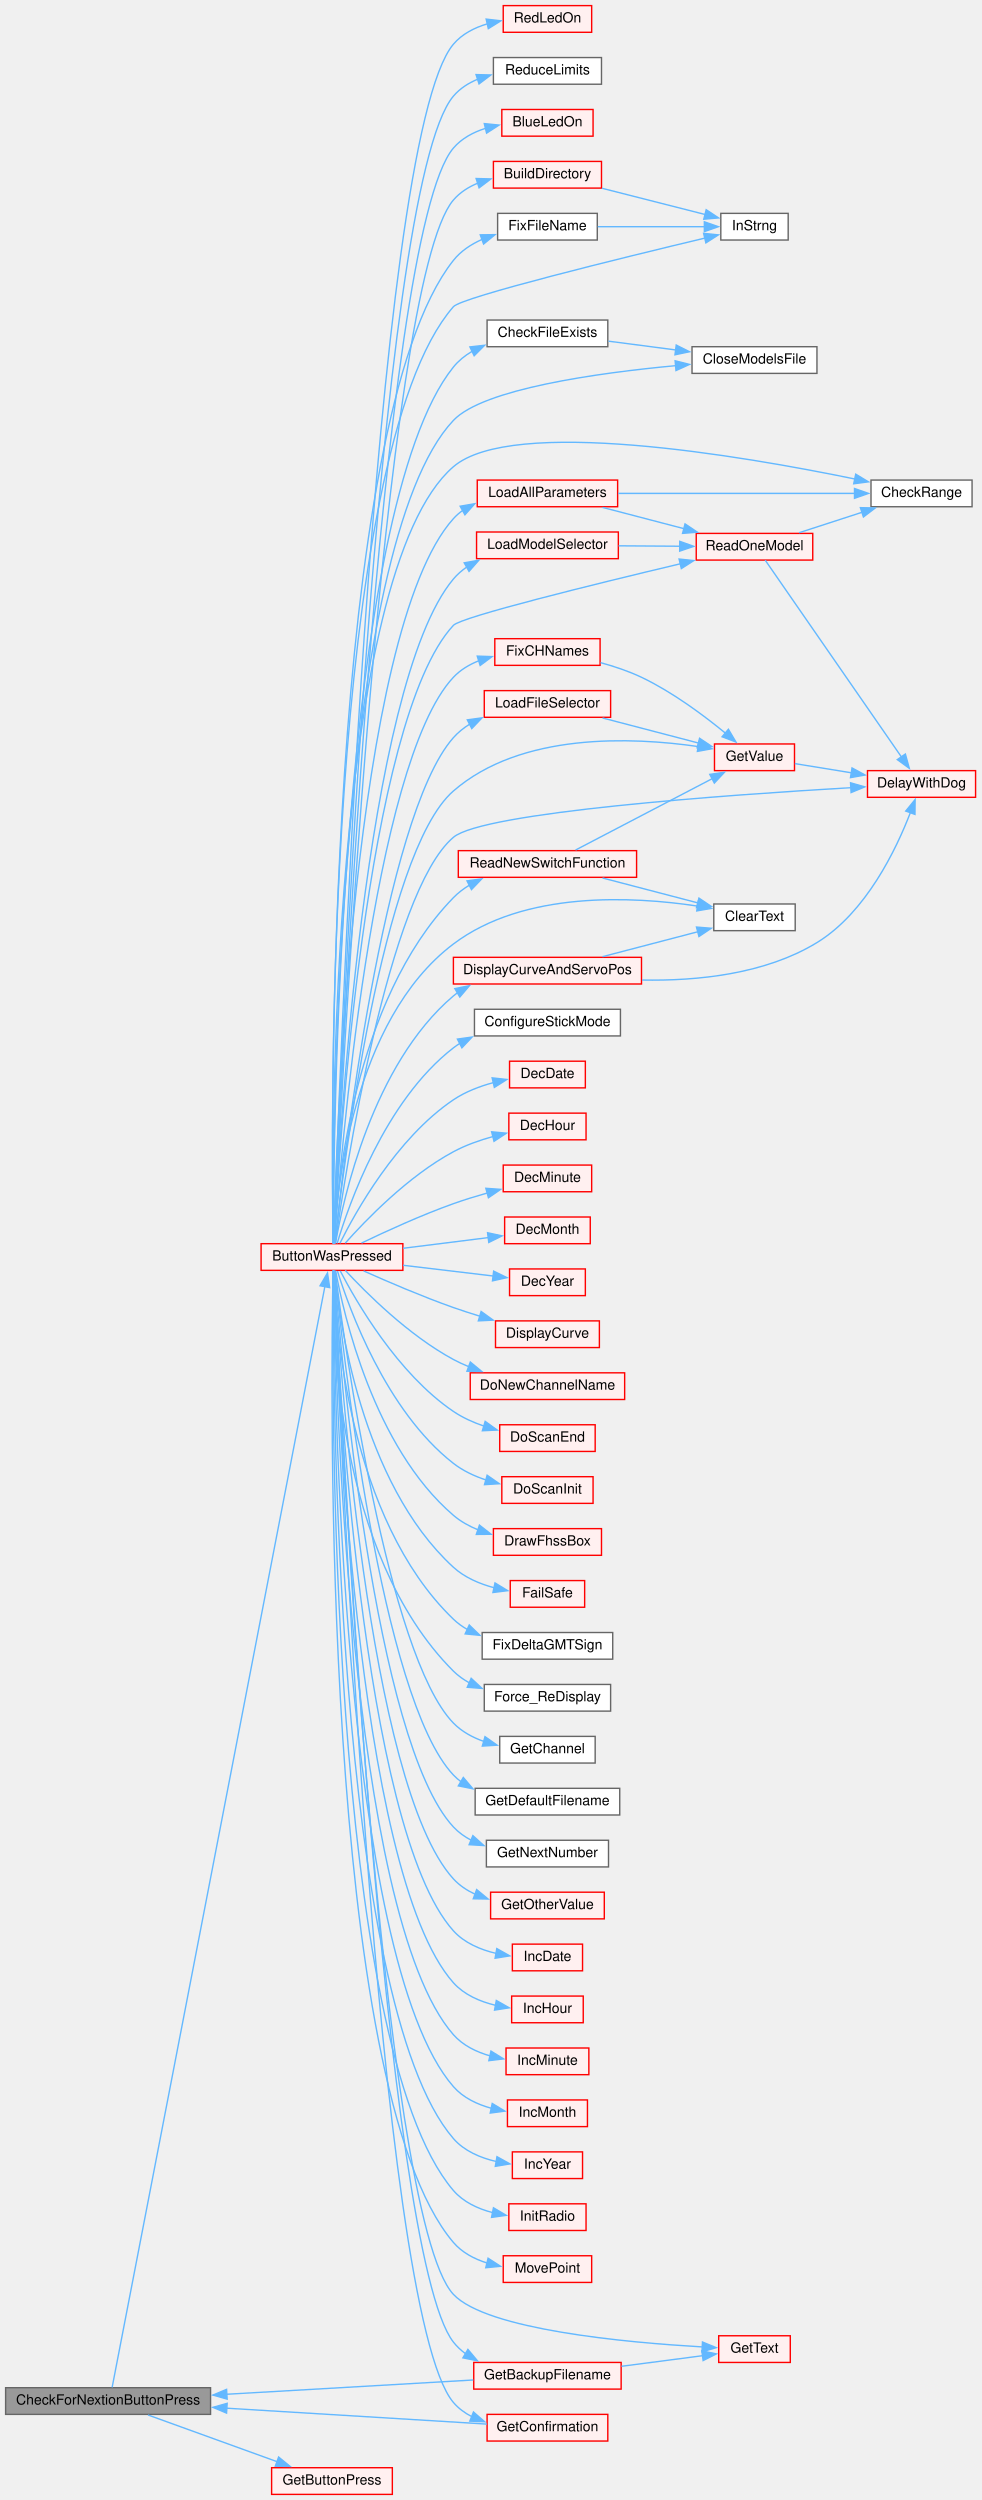
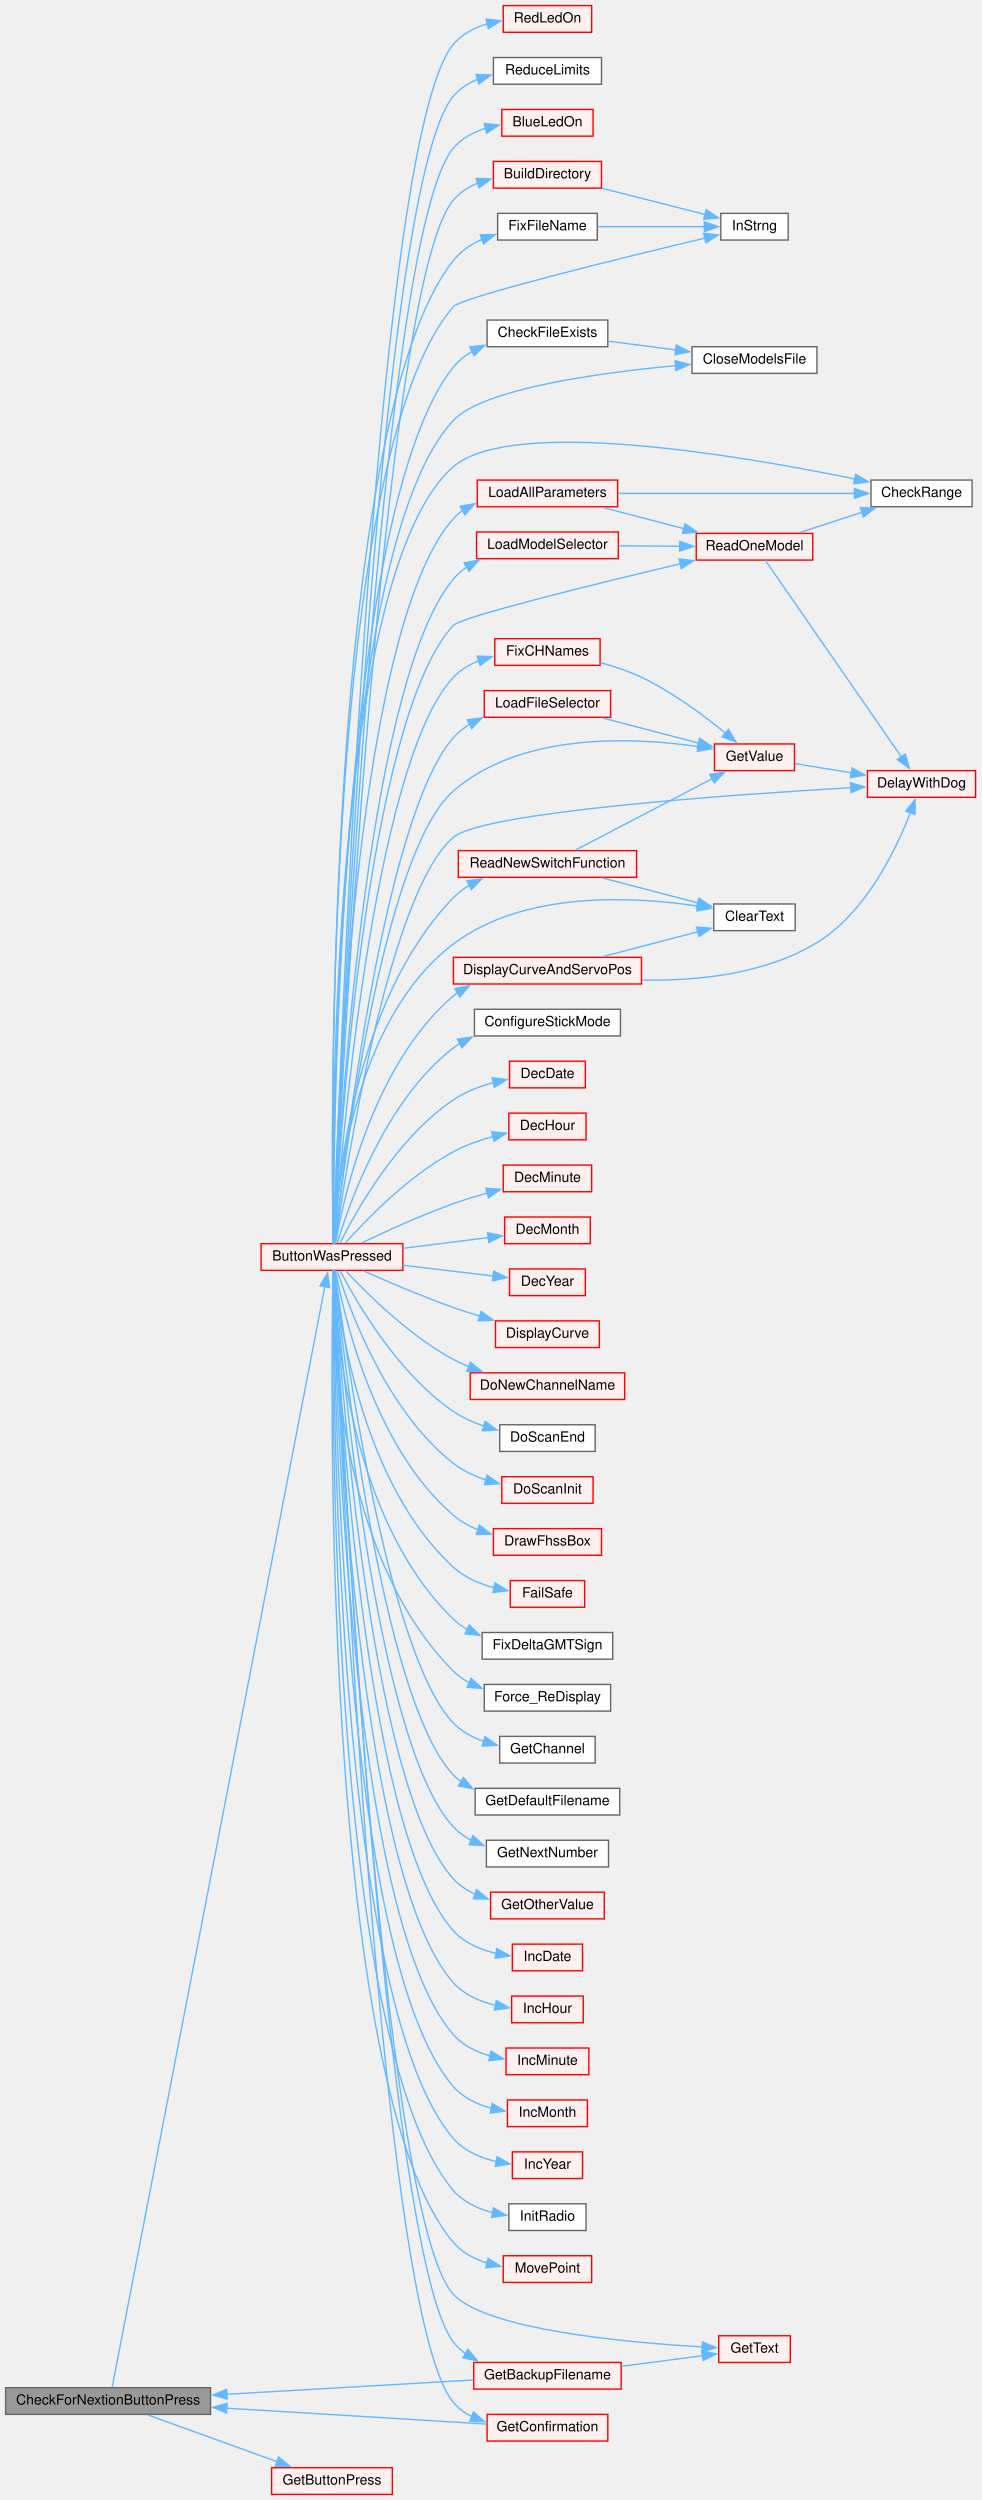
<svg xmlns="http://www.w3.org/2000/svg" xmlns:xlink="http://www.w3.org/1999/xlink" width="699pt" height="1781pt" viewBox="0.00 0.00 699.00 1781.00">
  <g id="graph0" class="graph" transform="scale(1 1) rotate(0) translate(4 1777)">
    <g id="node1" class="node">
      <g id="a_node1">
        <a xlink:title=" ">
          <polygon fill="#999999" stroke="#666666" points="146,-76 0,-76 0,-57 146,-57 146,-76" />
          <text text-anchor="middle" x="73" y="-64" font-family="Helvetica,sans-Serif" font-size="10.00">CheckForNextionButtonPress</text>
        </a>
      </g>
    </g>
    <g id="node2" class="node">
      <g id="a_node2">
        <a xlink:href="TransmitterCode_2src_2main_8cpp.html#a804fdbdd5eab4c596bbe8a23eecbe4d5" target="_top" xlink:title=" ">
          <polygon fill="#fff0f0" stroke="red" points="283,-891 182,-891 182,-872 283,-872 283,-891" />
          <text text-anchor="middle" x="232.5" y="-879" font-family="Helvetica,sans-Serif" font-size="10.00">ButtonWasPressed</text>
        </a>
      </g>
    </g>
    <g id="edge1" class="edge">
      <path fill="none" stroke="#63b8ff" d="M75.88,-76.22C91.83,-158.79 204.61,-742.38 227.47,-860.63" />
      <polygon fill="#63b8ff" stroke="#63b8ff" points="223.98,-861.02 229.31,-870.17 230.85,-859.69 223.98,-861.02" />
    </g>
    <g id="node50" class="node">
      <g id="a_node50">
        <a xlink:href="Utilities_8h.html#acd96c3022716bba17005df2e6b3d0ed6" target="_top" xlink:title=" ">
          <polygon fill="#fff0f0" stroke="red" points="275.5,-19 189.5,-19 189.5,0 275.5,0 275.5,-19" />
          <text text-anchor="middle" x="232.5" y="-7" font-family="Helvetica,sans-Serif" font-size="10.00">GetButtonPress</text>
        </a>
      </g>
    </g>
    <g id="edge67" class="edge">
      <path fill="none" stroke="#63b8ff" d="M101.43,-56.57C126.88,-47.36 164.98,-33.57 193.37,-23.3" />
      <polygon fill="#63b8ff" stroke="#63b8ff" points="194.48,-26.62 202.69,-19.93 192.1,-20.04 194.48,-26.62" />
    </g>
    <g id="node3" class="node">
      <g id="a_node3">
        <a xlink:href="Utilities_8h.html#aa1f9aec467eb00917ad9ffdc0bd5b20d" target="_top" xlink:title=" ">
          <polygon fill="#fff0f0" stroke="red" points="418.5,-1699 353.5,-1699 353.5,-1680 418.5,-1680 418.5,-1699" />
          <text text-anchor="middle" x="386" y="-1687" font-family="Helvetica,sans-Serif" font-size="10.00">BlueLedOn</text>
        </a>
      </g>
    </g>
    <g id="edge2" class="edge">
      <path fill="none" stroke="#63b8ff" d="M233.91,-891.47C237.55,-978.58 265.68,-1608.98 319,-1671.5 324.91,-1678.43 333.19,-1682.82 341.9,-1685.57" />
      <polygon fill="#63b8ff" stroke="#63b8ff" points="341,-1688.96 351.54,-1687.9 342.64,-1682.15 341,-1688.96" />
    </g>
    <g id="node4" class="node">
      <g id="a_node4">
        <a xlink:href="TransmitterCode_2src_2main_8cpp.html#affc6c0de18db71aa5ad8b4d241339731" target="_top" xlink:title=" ">
          <polygon fill="#fff0f0" stroke="red" points="424.5,-1662 347.5,-1662 347.5,-1643 424.5,-1643 424.5,-1662" />
          <text text-anchor="middle" x="386" y="-1650" font-family="Helvetica,sans-Serif" font-size="10.00">BuildDirectory</text>
        </a>
      </g>
    </g>
    <g id="edge3" class="edge">
      <path fill="none" stroke="#63b8ff" d="M233.95,-891.26C237.93,-975.31 268.04,-1575.07 319,-1634.5 323.67,-1639.94 329.8,-1643.82 336.46,-1646.57" />
      <polygon fill="#63b8ff" stroke="#63b8ff" points="335.17,-1649.83 345.76,-1649.55 337.31,-1643.16 335.17,-1649.83" />
    </g>
    <g id="node5" class="node">
      <g id="a_node5">
        <a xlink:href="TransmitterCode_2src_2main_8cpp.html#a5f109790a6fe0b972a502f3cac4ed1e7" target="_top" xlink:title=" ">
          <polygon fill="white" stroke="#666666" points="557.5,-1625 509.5,-1625 509.5,-1606 557.5,-1606 557.5,-1625" />
          <text text-anchor="middle" x="533.5" y="-1613" font-family="Helvetica,sans-Serif" font-size="10.00">InStrng</text>
        </a>
      </g>
    </g>
    <g id="edge50" class="edge">
      <path fill="none" stroke="#63b8ff" d="M233.3,-891.32C231.97,-966.7 227.06,-1453.2 319,-1558.5 324.99,-1565.36 439.51,-1593.39 498.29,-1607.42" />
      <polygon fill="#63b8ff" stroke="#63b8ff" points="497.25,-1610.77 507.79,-1609.68 498.87,-1603.96 497.25,-1610.77" />
    </g>
    <g id="node6" class="node">
      <g id="a_node6">
        <a xlink:href="TransmitterCode_2src_2main_8cpp.html#a6913f10b439e4856898d699adb4ca373" target="_top" xlink:title=" ">
          <polygon fill="white" stroke="#666666" points="429,-1549 343,-1549 343,-1530 429,-1530 429,-1549" />
          <text text-anchor="middle" x="386" y="-1537" font-family="Helvetica,sans-Serif" font-size="10.00">CheckFileExists</text>
        </a>
      </g>
    </g>
    <g id="edge5" class="edge">
      <path fill="none" stroke="#63b8ff" d="M233.48,-891.09C233.51,-962.66 236.97,-1413.65 319,-1515.5 322.68,-1520.07 327.31,-1523.77 332.41,-1526.77" />
      <polygon fill="#63b8ff" stroke="#63b8ff" points="330.75,-1529.86 341.28,-1531.05 333.79,-1523.55 330.75,-1529.86" />
    </g>
    <g id="node7" class="node">
      <g id="a_node7">
        <a xlink:href="TransmitterCode_2src_2main_8cpp.html#a6922974b734cfe3a511e074a2d6ac33c" target="_top" xlink:title=" ">
          <polygon fill="white" stroke="#666666" points="578,-1530 489,-1530 489,-1511 578,-1511 578,-1530" />
          <text text-anchor="middle" x="533.5" y="-1518" font-family="Helvetica,sans-Serif" font-size="10.00">CloseModelsFile</text>
        </a>
      </g>
    </g>
    <g id="edge9" class="edge">
      <path fill="none" stroke="#63b8ff" d="M233.43,-891.07C233.11,-960.63 234.63,-1388.24 319,-1477.5 340.26,-1499.99 421.65,-1511.3 477.56,-1516.53" />
      <polygon fill="#63b8ff" stroke="#63b8ff" points="476.95,-1519.99 487.22,-1517.4 477.57,-1513.02 476.95,-1519.99" />
    </g>
    <g id="node8" class="node">
      <g id="a_node8">
        <a xlink:href="TransmitterCode_2src_2main_8cpp.html#a01c7a0b0de94ec72fe070ea9f90dc2ec" target="_top" xlink:title=" ">
          <polygon fill="white" stroke="#666666" points="688.5,-1435 616.5,-1435 616.5,-1416 688.5,-1416 688.5,-1435" />
          <text text-anchor="middle" x="652.5" y="-1423" font-family="Helvetica,sans-Serif" font-size="10.00">CheckRange</text>
        </a>
      </g>
    </g>
    <g id="edge7" class="edge">
      <path fill="none" stroke="#63b8ff" d="M233.35,-891.15C232.49,-959.4 231.1,-1368.94 319,-1444.5 360.72,-1480.36 524.15,-1452.41 605.28,-1435.7" />
      <polygon fill="#63b8ff" stroke="#63b8ff" points="605.61,-1439.21 614.68,-1433.73 604.18,-1432.35 605.61,-1439.21" />
    </g>
    <g id="node9" class="node">
      <g id="a_node9">
        <a xlink:href="Utilities_8h.html#af0852678d8e89501acee8951f09d3b43" target="_top" xlink:title=" ">
          <polygon fill="white" stroke="#666666" points="562.5,-1133 504.5,-1133 504.5,-1114 562.5,-1114 562.5,-1133" />
          <text text-anchor="middle" x="533.5" y="-1121" font-family="Helvetica,sans-Serif" font-size="10.00">ClearText</text>
        </a>
      </g>
    </g>
    <g id="edge8" class="edge">
      <path fill="none" stroke="#63b8ff" d="M233.82,-891.18C235.58,-926.62 246.86,-1050.03 319,-1104.5 369.38,-1142.54 446.73,-1138.51 493.19,-1131.46" />
      <polygon fill="#63b8ff" stroke="#63b8ff" points="493.51,-1134.95 502.81,-1129.87 492.37,-1128.05 493.51,-1134.95" />
    </g>
    <g id="node10" class="node">
      <g id="a_node10">
        <a xlink:href="Utilities_8h.html#a9c0d58f91488496f6946d25b4ad2cbd8" target="_top" xlink:title=" ">
          <polygon fill="white" stroke="#666666" points="438,-1058 334,-1058 334,-1039 438,-1039 438,-1058" />
          <text text-anchor="middle" x="386" y="-1046" font-family="Helvetica,sans-Serif" font-size="10.00">ConfigureStickMode</text>
        </a>
      </g>
    </g>
    <g id="edge10" class="edge">
      <path fill="none" stroke="#63b8ff" d="M236.21,-891.25C244.15,-917.91 269.92,-992.56 319,-1030.5 320.52,-1031.67 322.11,-1032.77 323.75,-1033.8" />
      <polygon fill="#63b8ff" stroke="#63b8ff" points="321.85,-1036.75 332.34,-1038.23 325.06,-1030.53 321.85,-1036.75" />
    </g>
    <g id="node11" class="node">
      <g id="a_node11">
        <a xlink:href="Utilities_8h.html#ac00389a3b76e3ced4517c6ad4147e86a" target="_top" xlink:title=" ">
          <polygon fill="#fff0f0" stroke="red" points="413,-1021 359,-1021 359,-1002 413,-1002 413,-1021" />
          <text text-anchor="middle" x="386" y="-1009" font-family="Helvetica,sans-Serif" font-size="10.00">DecDate</text>
        </a>
      </g>
    </g>
    <g id="edge11" class="edge">
      <path fill="none" stroke="#63b8ff" d="M238.16,-891.31C249.06,-913.19 278.41,-966.18 319,-993.5 327.43,-999.17 337.59,-1003.06 347.39,-1005.73" />
      <polygon fill="#63b8ff" stroke="#63b8ff" points="346.59,-1009.14 357.12,-1007.99 348.17,-1002.32 346.59,-1009.14" />
    </g>
    <g id="node12" class="node">
      <g id="a_node12">
        <a xlink:href="Utilities_8h.html#a053bee2e90b7d0bacffe990847973d4a" target="_top" xlink:title=" ">
          <polygon fill="#fff0f0" stroke="red" points="413.5,-984 358.5,-984 358.5,-965 413.5,-965 413.5,-984" />
          <text text-anchor="middle" x="386" y="-972" font-family="Helvetica,sans-Serif" font-size="10.00">DecHour</text>
        </a>
      </g>
    </g>
    <g id="edge12" class="edge">
      <path fill="none" stroke="#63b8ff" d="M241.93,-891.36C256.17,-907.4 286.65,-939.11 319,-956.5 327.72,-961.19 337.76,-964.73 347.34,-967.38" />
      <polygon fill="#63b8ff" stroke="#63b8ff" points="346.24,-970.71 356.79,-969.73 347.93,-963.92 346.24,-970.71" />
    </g>
    <g id="node13" class="node">
      <g id="a_node13">
        <a xlink:href="Utilities_8h.html#a87fe692c91177cb3eddffaae43ad6d4d" target="_top" xlink:title=" ">
          <polygon fill="#fff0f0" stroke="red" points="417.5,-947 354.5,-947 354.5,-928 417.5,-928 417.5,-947" />
          <text text-anchor="middle" x="386" y="-935" font-family="Helvetica,sans-Serif" font-size="10.00">DecMinute</text>
        </a>
      </g>
    </g>
    <g id="edge13" class="edge">
      <path fill="none" stroke="#63b8ff" d="M253.53,-891.44C270.64,-899.68 296.05,-911.32 319,-919.5 326.77,-922.27 335.18,-924.86 343.31,-927.16" />
      <polygon fill="#63b8ff" stroke="#63b8ff" points="342.11,-930.46 352.68,-929.72 343.96,-923.71 342.11,-930.46" />
    </g>
    <g id="node14" class="node">
      <g id="a_node14">
        <a xlink:href="Utilities_8h.html#a8a749ad1678f2de577b502dfb95400dd" target="_top" xlink:title=" ">
          <polygon fill="#fff0f0" stroke="red" points="416.5,-910 355.5,-910 355.5,-891 416.5,-891 416.5,-910" />
          <text text-anchor="middle" x="386" y="-898" font-family="Helvetica,sans-Serif" font-size="10.00">DecMonth</text>
        </a>
      </g>
    </g>
    <g id="edge14" class="edge">
      <path fill="none" stroke="#63b8ff" d="M283.11,-887.72C302.83,-890.19 325.25,-893.01 344.03,-895.36" />
      <polygon fill="#63b8ff" stroke="#63b8ff" points="343.33,-898.8 353.69,-896.57 344.2,-891.86 343.33,-898.8" />
    </g>
    <g id="node15" class="node">
      <g id="a_node15">
        <a xlink:href="Utilities_8h.html#ad712237b8d367326a7f460181dade102" target="_top" xlink:title=" ">
          <polygon fill="#fff0f0" stroke="red" points="413,-873 359,-873 359,-854 413,-854 413,-873" />
          <text text-anchor="middle" x="386" y="-861" font-family="Helvetica,sans-Serif" font-size="10.00">DecYear</text>
        </a>
      </g>
    </g>
    <g id="edge15" class="edge">
      <path fill="none" stroke="#63b8ff" d="M283.11,-875.61C303.97,-873.13 327.86,-870.29 347.26,-867.98" />
      <polygon fill="#63b8ff" stroke="#63b8ff" points="347.67,-871.46 357.18,-866.8 346.84,-864.51 347.67,-871.46" />
    </g>
    <g id="node16" class="node">
      <g id="a_node16">
        <a xlink:href="TransmitterCode_2src_2main_8cpp.html#a3b1d8aa403e2724e55c71da3d9d13e7e" target="_top" xlink:title=" ">
          <polygon fill="#fff0f0" stroke="red" points="691,-1228 614,-1228 614,-1209 691,-1209 691,-1228" />
          <text text-anchor="middle" x="652.5" y="-1216" font-family="Helvetica,sans-Serif" font-size="10.00">DelayWithDog</text>
        </a>
      </g>
    </g>
    <g id="edge16" class="edge">
      <path fill="none" stroke="#63b8ff" d="M234.83,-891.23C241.46,-938.23 272.46,-1141.06 319,-1180.5 340.16,-1198.43 514.78,-1210.76 602.13,-1215.86" />
      <polygon fill="#63b8ff" stroke="#63b8ff" points="601.91,-1219.35 612.09,-1216.43 602.31,-1212.37 601.91,-1219.35" />
    </g>
    <g id="node17" class="node">
      <g id="a_node17">
        <a xlink:href="TransmitterCode_2src_2main_8cpp.html#acf49567c45af927603ae83a7f46e6534" target="_top" xlink:title=" ">
          <polygon fill="#fff0f0" stroke="red" points="423,-836 349,-836 349,-817 423,-817 423,-836" />
          <text text-anchor="middle" x="386" y="-824" font-family="Helvetica,sans-Serif" font-size="10.00">DisplayCurve</text>
        </a>
      </g>
    </g>
    <g id="edge17" class="edge">
      <path fill="none" stroke="#63b8ff" d="M255.01,-871.61C272.14,-863.94 296.83,-853.33 319,-845.5 325.12,-843.34 331.63,-841.24 338.07,-839.27" />
      <polygon fill="#63b8ff" stroke="#63b8ff" points="338.75,-842.72 347.34,-836.52 336.76,-836.01 338.75,-842.72" />
    </g>
    <g id="node18" class="node">
      <g id="a_node18">
        <a xlink:href="TransmitterCode_2src_2main_8cpp.html#aa61377ec59e711151913086167f2f48f" target="_top" xlink:title=" ">
          <polygon fill="#fff0f0" stroke="red" points="453,-1095 319,-1095 319,-1076 453,-1076 453,-1095" />
          <text text-anchor="middle" x="386" y="-1083" font-family="Helvetica,sans-Serif" font-size="10.00">DisplayCurveAndServoPos</text>
        </a>
      </g>
    </g>
    <g id="edge18" class="edge">
      <path fill="none" stroke="#63b8ff" d="M235.04,-891.34C240.41,-922.29 261.25,-1018.55 319,-1067.5 319.95,-1068.31 320.94,-1069.08 321.95,-1069.81" />
      <polygon fill="#63b8ff" stroke="#63b8ff" points="320.02,-1072.74 330.42,-1074.79 323.57,-1066.71 320.02,-1072.74" />
    </g>
    <g id="node19" class="node">
      <g id="a_node19">
        <a xlink:href="TransmitterCode_2src_2main_8cpp.html#aba44d61ea51411cb5c601beb94b6fef4" target="_top" xlink:title=" ">
          <polygon fill="#fff0f0" stroke="red" points="441,-799 331,-799 331,-780 441,-780 441,-799" />
          <text text-anchor="middle" x="386" y="-787" font-family="Helvetica,sans-Serif" font-size="10.00">DoNewChannelName</text>
        </a>
      </g>
    </g>
    <g id="edge21" class="edge">
      <path fill="none" stroke="#63b8ff" d="M242.01,-871.97C256.38,-856.44 287.03,-825.7 319,-808.5 322.47,-806.64 326.13,-804.94 329.9,-803.39" />
      <polygon fill="#63b8ff" stroke="#63b8ff" points="331.06,-806.69 339.23,-799.95 328.64,-800.12 331.06,-806.69" />
    </g>
    <g id="node20" class="node">
      <g id="a_node20">
-         <a xlink:href="TransmitterCode_2src_2main_8cpp.html#a31fb6a46af68482e107cddee58dfb677" target="_top" xlink:title=" ">
-           <polygon fill="#fff0f0" stroke="red" points="420,-762 352,-762 352,-743 420,-743 420,-762" />
+         <a xlink:href="transceiver_8h.html#a31fb6a46af68482e107cddee58dfb677" target="_top" xlink:title=" ">
+           <polygon fill="white" stroke="#666666" points="420,-762 352,-762 352,-743 420,-743 420,-762" />
          <text text-anchor="middle" x="386" y="-750" font-family="Helvetica,sans-Serif" font-size="10.00">DoScanEnd</text>
        </a>
      </g>
    </g>
    <g id="edge22" class="edge">
      <path fill="none" stroke="#63b8ff" d="M238.4,-871.58C249.59,-849.99 279.14,-798.49 319,-771.5 325.58,-767.05 333.2,-763.63 340.88,-761" />
      <polygon fill="#63b8ff" stroke="#63b8ff" points="341.63,-764.43 350.22,-758.22 339.63,-757.72 341.63,-764.43" />
    </g>
    <g id="node21" class="node">
      <g id="a_node21">
-         <a xlink:href="TransmitterCode_2src_2main_8cpp.html#a77c4a4ffa609df08830ccece07bf283b" target="_top" xlink:title=" ">
+         <a xlink:href="transceiver_8h.html#a77c4a4ffa609df08830ccece07bf283b" target="_top" xlink:title=" ">
          <polygon fill="#fff0f0" stroke="red" points="418.5,-725 353.5,-725 353.5,-706 418.5,-706 418.5,-725" />
          <text text-anchor="middle" x="386" y="-713" font-family="Helvetica,sans-Serif" font-size="10.00">DoScanInit</text>
        </a>
      </g>
    </g>
    <g id="edge23" class="edge">
      <path fill="none" stroke="#63b8ff" d="M236.4,-871.53C244.65,-845 270.8,-772.07 319,-734.5 325.8,-729.2 334.02,-725.38 342.33,-722.62" />
      <polygon fill="#63b8ff" stroke="#63b8ff" points="343.03,-726.06 351.71,-719.99 341.14,-719.32 343.03,-726.06" />
    </g>
    <g id="node22" class="node">
      <g id="a_node22">
-         <a xlink:href="TransmitterCode_2src_2main_8cpp.html#a6bdc6419b47dda71d0d2c8faf652adc2" target="_top" xlink:title=" ">
+         <a xlink:href="transceiver_8h.html#a6bdc6419b47dda71d0d2c8faf652adc2" target="_top" xlink:title=" ">
          <polygon fill="#fff0f0" stroke="red" points="424.5,-688 347.5,-688 347.5,-669 424.5,-669 424.5,-688" />
          <text text-anchor="middle" x="386" y="-676" font-family="Helvetica,sans-Serif" font-size="10.00">DrawFhssBox</text>
        </a>
      </g>
    </g>
    <g id="edge24" class="edge">
      <path fill="none" stroke="#63b8ff" d="M235.1,-871.8C240.66,-841.27 262.01,-746.3 319,-697.5 324.11,-693.13 330.16,-689.76 336.51,-687.17" />
      <polygon fill="#63b8ff" stroke="#63b8ff" points="337.56,-690.51 345.9,-683.98 335.31,-683.88 337.56,-690.51" />
    </g>
    <g id="node23" class="node">
      <g id="a_node23">
        <a xlink:href="ReceiverCode_2src_2main_8cpp.html#a42318598726782ebb2e1857f167c8cda" target="_top" xlink:title=" ">
          <polygon fill="#fff0f0" stroke="red" points="412.5,-651 359.5,-651 359.5,-632 412.5,-632 412.5,-651" />
          <text text-anchor="middle" x="386" y="-639" font-family="Helvetica,sans-Serif" font-size="10.00">FailSafe</text>
        </a>
      </g>
    </g>
    <g id="edge25" class="edge">
      <path fill="none" stroke="#63b8ff" d="M234.26,-871.87C237.5,-837.65 253.13,-720.76 319,-660.5 327.01,-653.17 337.67,-648.65 348.09,-645.87" />
      <polygon fill="#63b8ff" stroke="#63b8ff" points="348.64,-649.33 357.68,-643.8 347.16,-642.49 348.64,-649.33" />
    </g>
    <g id="node24" class="node">
      <g id="a_node24">
        <a xlink:href="Utilities_8h.html#ae9f11f030b85ae36e21266f42e6c65f3" target="_top" xlink:title=" ">
          <polygon fill="#fff0f0" stroke="red" points="423.5,-1322 348.5,-1322 348.5,-1303 423.5,-1303 423.5,-1322" />
          <text text-anchor="middle" x="386" y="-1310" font-family="Helvetica,sans-Serif" font-size="10.00">FixCHNames</text>
        </a>
      </g>
    </g>
    <g id="edge26" class="edge">
      <path fill="none" stroke="#63b8ff" d="M234.16,-891.15C238.17,-947.43 261.21,-1233 319,-1294.5 323.96,-1299.78 330.31,-1303.57 337.1,-1306.27" />
      <polygon fill="#63b8ff" stroke="#63b8ff" points="335.97,-1309.59 346.56,-1309.24 338.06,-1302.91 335.97,-1309.59" />
    </g>
    <g id="node25" class="node">
      <g id="a_node25">
        <a xlink:href="Utilities_8h.html#a6e4fac4e296c09388b8b56353402d67a" target="_top" xlink:title=" ">
          <polygon fill="#fff0f0" stroke="red" points="562,-1247 505,-1247 505,-1228 562,-1228 562,-1247" />
          <text text-anchor="middle" x="533.5" y="-1235" font-family="Helvetica,sans-Serif" font-size="10.00">GetValue</text>
        </a>
      </g>
    </g>
    <g id="edge43" class="edge">
      <path fill="none" stroke="#63b8ff" d="M234.54,-891.28C240.1,-941.42 267.89,-1169.09 319,-1213.5 367.15,-1255.34 446.24,-1251.99 493.45,-1245.15" />
      <polygon fill="#63b8ff" stroke="#63b8ff" points="493.9,-1248.63 503.23,-1243.6 492.81,-1241.71 493.9,-1248.63" />
    </g>
    <g id="node26" class="node">
      <g id="a_node26">
        <a xlink:href="Utilities_8h.html#a493eeacfcf61a53db5933a893f7d94a6" target="_top" xlink:title=" ">
          <polygon fill="white" stroke="#666666" points="432.5,-614 339.5,-614 339.5,-595 432.5,-595 432.5,-614" />
          <text text-anchor="middle" x="386" y="-602" font-family="Helvetica,sans-Serif" font-size="10.00">FixDeltaGMTSign</text>
        </a>
      </g>
    </g>
    <g id="edge29" class="edge">
      <path fill="none" stroke="#63b8ff" d="M233.66,-871.64C234.85,-833.64 244.32,-695.27 319,-623.5 322.01,-620.6 325.44,-618.14 329.11,-616.06" />
      <polygon fill="#63b8ff" stroke="#63b8ff" points="330.3,-619.36 337.9,-611.99 327.36,-613.01 330.3,-619.36" />
    </g>
    <g id="node27" class="node">
      <g id="a_node27">
        <a xlink:href="TransmitterCode_2src_2main_8cpp.html#afd54540fc7dec21cfe25295d77aa8093" target="_top" xlink:title=" ">
          <polygon fill="white" stroke="#666666" points="421.5,-1625 350.5,-1625 350.5,-1606 421.5,-1606 421.5,-1625" />
          <text text-anchor="middle" x="386" y="-1613" font-family="Helvetica,sans-Serif" font-size="10.00">FixFileName</text>
        </a>
      </g>
    </g>
    <g id="edge30" class="edge">
      <path fill="none" stroke="#63b8ff" d="M233.32,-891.23C232.12,-968.03 227.72,-1476.51 319,-1591.5 324.32,-1598.21 331.69,-1603.04 339.59,-1606.52" />
      <polygon fill="#63b8ff" stroke="#63b8ff" points="338.12,-1609.71 348.71,-1609.85 340.51,-1603.14 338.12,-1609.71" />
    </g>
    <g id="node28" class="node">
      <g id="a_node28">
        <a xlink:href="TransmitterCode_2src_2main_8cpp.html#aa1e81e58421a34fdfd7bfb31925f5a90" target="_top" xlink:title=" ">
          <polygon fill="white" stroke="#666666" points="431,-577 341,-577 341,-558 431,-558 431,-577" />
          <text text-anchor="middle" x="386" y="-565" font-family="Helvetica,sans-Serif" font-size="10.00">Force_ReDisplay</text>
        </a>
      </g>
    </g>
    <g id="edge32" class="edge">
      <path fill="none" stroke="#63b8ff" d="M233.19,-871.7C232.45,-830.56 235.22,-670.13 319,-586.5 322.37,-583.14 326.3,-580.36 330.52,-578.07" />
      <polygon fill="#63b8ff" stroke="#63b8ff" points="331.66,-581.39 339.42,-574.16 328.85,-574.98 331.66,-581.39" />
    </g>
    <g id="node29" class="node">
      <g id="a_node29">
        <a xlink:href="TransmitterCode_2src_2main_8cpp.html#a641d6dab68ec7b2a8a32492aac55bc1c" target="_top" xlink:title=" ">
          <polygon fill="#fff0f0" stroke="red" points="438.5,-94 333.5,-94 333.5,-75 438.5,-75 438.5,-94" />
          <text text-anchor="middle" x="386" y="-82" font-family="Helvetica,sans-Serif" font-size="10.00">GetBackupFilename</text>
        </a>
      </g>
    </g>
    <g id="edge33" class="edge">
      <path fill="none" stroke="#63b8ff" d="M233.97,-871.51C238.12,-785.5 269.36,-171.66 319,-108.5 321.49,-105.34 324.43,-102.59 327.67,-100.21" />
      <polygon fill="#63b8ff" stroke="#63b8ff" points="329.34,-103.28 336.15,-95.17 325.76,-97.27 329.34,-103.28" />
    </g>
    <g id="node30" class="node">
      <g id="a_node30">
        <a xlink:href="Utilities_8h.html#a8e271ca29dc3c90bcf0e465b41bd71ff" target="_top" xlink:title=" ">
          <polygon fill="#fff0f0" stroke="red" points="559,-113 508,-113 508,-94 559,-94 559,-113" />
          <text text-anchor="middle" x="533.5" y="-101" font-family="Helvetica,sans-Serif" font-size="10.00">GetText</text>
        </a>
      </g>
    </g>
    <g id="edge42" class="edge">
      <path fill="none" stroke="#63b8ff" d="M233.94,-871.62C237.77,-787.88 266.52,-198.53 319,-142.5 342.64,-117.26 442.12,-108.17 496.54,-105.04" />
      <polygon fill="#63b8ff" stroke="#63b8ff" points="496.44,-108.55 506.24,-104.52 496.07,-101.56 496.44,-108.55" />
    </g>
    <g id="node31" class="node">
      <g id="a_node31">
        <a xlink:href="TransmitterCode_2src_2main_8cpp.html#aeb87480505eb543d9a7d85f7b15bd563" target="_top" xlink:title="Discover which channel to setup.">
          <polygon fill="white" stroke="#666666" points="420,-540 352,-540 352,-521 420,-521 420,-540" />
          <text text-anchor="middle" x="386" y="-528" font-family="Helvetica,sans-Serif" font-size="10.00">GetChannel</text>
        </a>
      </g>
    </g>
    <g id="edge36" class="edge">
      <path fill="none" stroke="#63b8ff" d="M234.73,-871.55C241.11,-821.52 271.91,-597.94 319,-549.5 324.89,-543.45 332.56,-539.29 340.6,-536.44" />
      <polygon fill="#63b8ff" stroke="#63b8ff" points="341.51,-539.82 350.17,-533.72 339.6,-533.08 341.51,-539.82" />
    </g>
    <g id="node32" class="node">
      <g id="a_node32">
        <a xlink:href="TransmitterCode_2src_2main_8cpp.html#a6506bf72e0dd9e9ce480156b47625bff" target="_top" xlink:title=" ">
          <polygon fill="#fff0f0" stroke="red" points="429,-57 343,-57 343,-38 429,-38 429,-57" />
          <text text-anchor="middle" x="386" y="-45" font-family="Helvetica,sans-Serif" font-size="10.00">GetConfirmation</text>
        </a>
      </g>
    </g>
    <g id="edge37" class="edge">
      <path fill="none" stroke="#63b8ff" d="M233.86,-871.77C237.21,-783.97 263.94,-130.28 319,-65.5 322.61,-61.26 327.11,-57.96 332.06,-55.41" />
      <polygon fill="#63b8ff" stroke="#63b8ff" points="333.3,-58.69 341.29,-51.72 330.7,-52.19 333.3,-58.69" />
    </g>
    <g id="node33" class="node">
      <g id="a_node33">
        <a xlink:href="TransmitterCode_2src_2main_8cpp.html#aef4c7d5735dca16e9201a2b4cdba1fe8" target="_top" xlink:title=" ">
          <polygon fill="white" stroke="#666666" points="437.5,-503 334.5,-503 334.5,-484 437.5,-484 437.5,-503" />
          <text text-anchor="middle" x="386" y="-491" font-family="Helvetica,sans-Serif" font-size="10.00">GetDefaultFilename</text>
        </a>
      </g>
    </g>
    <g id="edge39" class="edge">
      <path fill="none" stroke="#63b8ff" d="M234.46,-871.53C239.77,-818.19 267.29,-567 319,-512.5 320.73,-510.67 322.63,-509.02 324.65,-507.52" />
      <polygon fill="#63b8ff" stroke="#63b8ff" points="326.05,-510.76 332.89,-502.67 322.5,-504.73 326.05,-510.76" />
    </g>
    <g id="node34" class="node">
      <g id="a_node34">
        <a xlink:href="Utilities_8h.html#a3a1bb848113ddbbc27294921fa92f92a" target="_top" xlink:title=" ">
          <polygon fill="white" stroke="#666666" points="429.5,-466 342.5,-466 342.5,-447 429.5,-447 429.5,-466" />
          <text text-anchor="middle" x="386" y="-454" font-family="Helvetica,sans-Serif" font-size="10.00">GetNextNumber</text>
        </a>
      </g>
    </g>
    <g id="edge40" class="edge">
      <path fill="none" stroke="#63b8ff" d="M234.22,-871.66C238.53,-815.54 262.59,-536.17 319,-475.5 322.66,-471.56 327.09,-468.42 331.89,-465.92" />
      <polygon fill="#63b8ff" stroke="#63b8ff" points="332.88,-469.3 340.75,-462.21 330.18,-462.84 332.88,-469.3" />
    </g>
    <g id="node35" class="node">
      <g id="a_node35">
        <a xlink:href="Utilities_8h.html#ac8919b32f9c38cc65c7b93cae664acfb" target="_top" xlink:title=" ">
          <polygon fill="#fff0f0" stroke="red" points="426.5,-429 345.5,-429 345.5,-410 426.5,-410 426.5,-429" />
          <text text-anchor="middle" x="386" y="-417" font-family="Helvetica,sans-Serif" font-size="10.00">GetOtherValue</text>
        </a>
      </g>
    </g>
    <g id="edge41" class="edge">
      <path fill="none" stroke="#63b8ff" d="M234.04,-871.56C237.46,-812.24 257.96,-505.27 319,-438.5 323.27,-433.82 328.62,-430.27 334.4,-427.58" />
      <polygon fill="#63b8ff" stroke="#63b8ff" points="335.57,-430.88 343.73,-424.12 333.14,-424.31 335.57,-430.88" />
    </g>
    <g id="node36" class="node">
      <g id="a_node36">
        <a xlink:href="Utilities_8h.html#ac3f1d629a53f2b8bb9aa5bdc2b0a730d" target="_top" xlink:title=" ">
          <polygon fill="#fff0f0" stroke="red" points="411,-392 361,-392 361,-373 411,-373 411,-392" />
          <text text-anchor="middle" x="386" y="-380" font-family="Helvetica,sans-Serif" font-size="10.00">IncDate</text>
        </a>
      </g>
    </g>
    <g id="edge44" class="edge">
      <path fill="none" stroke="#63b8ff" d="M233.88,-871.56C236.46,-809.4 253.27,-474.45 319,-401.5 326.84,-392.8 338.39,-387.98 349.64,-385.34" />
      <polygon fill="#63b8ff" stroke="#63b8ff" points="349.92,-388.84 359.15,-383.63 348.69,-381.95 349.92,-388.84" />
    </g>
    <g id="node37" class="node">
      <g id="a_node37">
        <a xlink:href="Utilities_8h.html#aee918002ab8f85e66499b048b6ce722b" target="_top" xlink:title=" ">
          <polygon fill="#fff0f0" stroke="red" points="411.5,-355 360.5,-355 360.5,-336 411.5,-336 411.5,-355" />
          <text text-anchor="middle" x="386" y="-343" font-family="Helvetica,sans-Serif" font-size="10.00">IncHour</text>
        </a>
      </g>
    </g>
    <g id="edge45" class="edge">
      <path fill="none" stroke="#63b8ff" d="M233.74,-871.65C235.51,-807 248.54,-443.68 319,-364.5 326.65,-355.91 337.91,-351.09 348.97,-348.43" />
      <polygon fill="#63b8ff" stroke="#63b8ff" points="349.57,-351.88 358.77,-346.63 348.31,-344.99 349.57,-351.88" />
    </g>
    <g id="node38" class="node">
      <g id="a_node38">
        <a xlink:href="Utilities_8h.html#a7db4bbbc2d6fc9114c7758525fa4c088" target="_top" xlink:title=" ">
          <polygon fill="#fff0f0" stroke="red" points="415.5,-318 356.5,-318 356.5,-299 415.5,-299 415.5,-318" />
          <text text-anchor="middle" x="386" y="-306" font-family="Helvetica,sans-Serif" font-size="10.00">IncMinute</text>
        </a>
      </g>
    </g>
    <g id="edge46" class="edge">
      <path fill="none" stroke="#63b8ff" d="M233.62,-871.82C234.63,-805.06 243.77,-412.97 319,-327.5 325.75,-319.83 335.39,-315.16 345.21,-312.35" />
      <polygon fill="#63b8ff" stroke="#63b8ff" points="345.76,-315.81 354.77,-310.23 344.25,-308.98 345.76,-315.81" />
    </g>
    <g id="node39" class="node">
      <g id="a_node39">
        <a xlink:href="Utilities_8h.html#ac6e0db167f018387da880dd95ab198e7" target="_top" xlink:title=" ">
          <polygon fill="#fff0f0" stroke="red" points="414.5,-281 357.5,-281 357.5,-262 414.5,-262 414.5,-281" />
          <text text-anchor="middle" x="386" y="-269" font-family="Helvetica,sans-Serif" font-size="10.00">IncMonth</text>
        </a>
      </g>
    </g>
    <g id="edge47" class="edge">
      <path fill="none" stroke="#63b8ff" d="M233.52,-871.63C233.84,-801.79 239.11,-382.12 319,-290.5 325.96,-282.51 336.04,-277.78 346.24,-275.01" />
      <polygon fill="#63b8ff" stroke="#63b8ff" points="346.66,-278.5 355.72,-273.02 345.22,-271.65 346.66,-278.5" />
    </g>
    <g id="node40" class="node">
      <g id="a_node40">
        <a xlink:href="Utilities_8h.html#a30a6637e60923c45a28bdfb938903207" target="_top" xlink:title=" ">
          <polygon fill="#fff0f0" stroke="red" points="411,-244 361,-244 361,-225 411,-225 411,-244" />
          <text text-anchor="middle" x="386" y="-232" font-family="Helvetica,sans-Serif" font-size="10.00">IncYear</text>
        </a>
      </g>
    </g>
    <g id="edge48" class="edge">
      <path fill="none" stroke="#63b8ff" d="M233.43,-871.95C233.07,-800.65 234.26,-351.51 319,-253.5 326.72,-244.57 338.34,-239.71 349.69,-237.1" />
      <polygon fill="#63b8ff" stroke="#63b8ff" points="350.04,-240.59 359.3,-235.43 348.85,-233.69 350.04,-240.59" />
    </g>
    <g id="node41" class="node">
      <g id="a_node41">
-         <a xlink:href="TransmitterCode_2src_2main_8cpp.html#a799f38bc33abdb30eec1d7db3cf27d58" target="_top" xlink:title=" ">
-           <polygon fill="#fff0f0" stroke="red" points="413.5,-207 358.5,-207 358.5,-188 413.5,-188 413.5,-207" />
+         <a xlink:href="transceiver_8h.html#a799f38bc33abdb30eec1d7db3cf27d58" target="_top" xlink:title=" ">
+           <polygon fill="white" stroke="#666666" points="413.5,-207 358.5,-207 358.5,-188 413.5,-188 413.5,-207" />
          <text text-anchor="middle" x="386" y="-195" font-family="Helvetica,sans-Serif" font-size="10.00">InitRadio</text>
        </a>
      </g>
    </g>
    <g id="edge49" class="edge">
      <path fill="none" stroke="#63b8ff" d="M233.35,-871.87C232.36,-797.94 229.55,-320.74 319,-216.5 326.07,-208.26 336.46,-203.48 346.92,-200.74" />
      <polygon fill="#63b8ff" stroke="#63b8ff" points="347.53,-204.18 356.65,-198.79 346.16,-197.32 347.53,-204.18" />
    </g>
    <g id="node42" class="node">
      <g id="a_node42">
        <a xlink:href="TransmitterCode_2src_2main_8cpp.html#a909acb7ed667a5cc9c4ec6191fc33e75" target="_top" xlink:title=" ">
          <polygon fill="#fff0f0" stroke="red" points="436,-1435 336,-1435 336,-1416 436,-1416 436,-1435" />
          <text text-anchor="middle" x="386" y="-1423" font-family="Helvetica,sans-Serif" font-size="10.00">LoadAllParameters</text>
        </a>
      </g>
    </g>
    <g id="edge51" class="edge">
      <path fill="none" stroke="#63b8ff" d="M233.69,-891.11C235.17,-955.79 246.74,-1327.22 319,-1407.5 320.98,-1409.7 323.2,-1411.64 325.6,-1413.36" />
      <polygon fill="#63b8ff" stroke="#63b8ff" points="323.81,-1416.37 334.25,-1418.17 327.21,-1410.25 323.81,-1416.37" />
    </g>
    <g id="node43" class="node">
      <g id="a_node43">
        <a xlink:href="TransmitterCode_2src_2main_8cpp.html#ac7a5ec6cf2ed7b50bd291f821e886302" target="_top" xlink:title=" ">
          <polygon fill="#fff0f0" stroke="red" points="575,-1397 492,-1397 492,-1378 575,-1378 575,-1397" />
          <text text-anchor="middle" x="533.5" y="-1385" font-family="Helvetica,sans-Serif" font-size="10.00">ReadOneModel</text>
        </a>
      </g>
    </g>
    <g id="edge64" class="edge">
      <path fill="none" stroke="#63b8ff" d="M233.97,-891.23C237.06,-950.63 256.19,-1264.21 319,-1331.5 324.63,-1337.53 419.37,-1360.81 480.74,-1375.38" />
      <polygon fill="#63b8ff" stroke="#63b8ff" points="479.77,-1378.75 490.31,-1377.65 481.38,-1371.94 479.77,-1378.75" />
    </g>
    <g id="node44" class="node">
      <g id="a_node44">
        <a xlink:href="TransmitterCode_2src_2main_8cpp.html#a824f2e559561add2deadb0d3033c8510" target="_top" xlink:title=" ">
          <polygon fill="#fff0f0" stroke="red" points="431,-1285 341,-1285 341,-1266 431,-1266 431,-1285" />
          <text text-anchor="middle" x="386" y="-1273" font-family="Helvetica,sans-Serif" font-size="10.00">LoadFileSelector</text>
        </a>
      </g>
    </g>
    <g id="edge56" class="edge">
      <path fill="none" stroke="#63b8ff" d="M234.52,-891.44C240.16,-944.61 269.07,-1195.1 319,-1251.5 322.36,-1255.3 326.38,-1258.5 330.74,-1261.19" />
      <polygon fill="#63b8ff" stroke="#63b8ff" points="328.9,-1264.18 339.4,-1265.62 332.09,-1257.95 328.9,-1264.18" />
    </g>
    <g id="node45" class="node">
      <g id="a_node45">
        <a xlink:href="TransmitterCode_2src_2main_8cpp.html#a6684199e9da3ca0bdb0e01260eec7e30" target="_top" xlink:title=" ">
          <polygon fill="#fff0f0" stroke="red" points="436.5,-1398 335.5,-1398 335.5,-1379 436.5,-1379 436.5,-1398" />
          <text text-anchor="middle" x="386" y="-1386" font-family="Helvetica,sans-Serif" font-size="10.00">LoadModelSelector</text>
        </a>
      </g>
    </g>
    <g id="edge58" class="edge">
      <path fill="none" stroke="#63b8ff" d="M233.94,-891.44C236.87,-953.63 255.47,-1288.86 319,-1364.5 321.75,-1367.77 324.98,-1370.6 328.52,-1373.04" />
      <polygon fill="#63b8ff" stroke="#63b8ff" points="326.7,-1376.04 337.13,-1377.9 330.14,-1369.94 326.7,-1376.04" />
    </g>
    <g id="node46" class="node">
      <g id="a_node46">
        <a xlink:href="TransmitterCode_2src_2main_8cpp.html#aad727ec0b0f9f34487a535eaa4a83172" target="_top" xlink:title="moves point very close to where user hit screen">
          <polygon fill="#fff0f0" stroke="red" points="417.5,-170 354.5,-170 354.5,-151 417.5,-151 417.5,-170" />
          <text text-anchor="middle" x="386" y="-158" font-family="Helvetica,sans-Serif" font-size="10.00">MovePoint</text>
        </a>
      </g>
    </g>
    <g id="edge60" class="edge">
      <path fill="none" stroke="#63b8ff" d="M233.27,-871.82C231.68,-795.46 224.82,-289.99 319,-179.5 325.16,-172.27 333.87,-167.71 342.95,-164.84" />
      <polygon fill="#63b8ff" stroke="#63b8ff" points="343.71,-168.26 352.6,-162.48 342.05,-161.46 343.71,-168.26" />
    </g>
    <g id="node47" class="node">
      <g id="a_node47">
        <a xlink:href="TransmitterCode_2src_2main_8cpp.html#a2521ceba7d91302765db4720e3367127" target="_top" xlink:title=" ">
          <polygon fill="#fff0f0" stroke="red" points="449.5,-1171 322.5,-1171 322.5,-1152 449.5,-1152 449.5,-1171" />
          <text text-anchor="middle" x="386" y="-1159" font-family="Helvetica,sans-Serif" font-size="10.00">ReadNewSwitchFunction</text>
        </a>
      </g>
    </g>
    <g id="edge61" class="edge">
      <path fill="none" stroke="#63b8ff" d="M233.86,-891.39C235.73,-928.9 247.4,-1063.99 319,-1137.5 322.35,-1140.94 326.23,-1143.89 330.4,-1146.42" />
      <polygon fill="#63b8ff" stroke="#63b8ff" points="328.69,-1149.47 339.19,-1150.9 331.87,-1143.24 328.69,-1149.47" />
    </g>
    <g id="node48" class="node">
      <g id="a_node48">
        <a xlink:href="TransmitterCode_2src_2main_8cpp.html#a7d34cec6e8edc20c8b50424e15dcc7c7" target="_top" xlink:title=" ">
          <polygon fill="#fff0f0" stroke="red" points="417.5,-1773 354.5,-1773 354.5,-1754 417.5,-1754 417.5,-1773" />
          <text text-anchor="middle" x="386" y="-1761" font-family="Helvetica,sans-Serif" font-size="10.00">RedLedOn</text>
        </a>
      </g>
    </g>
    <g id="edge65" class="edge">
      <path fill="none" stroke="#63b8ff" d="M233.8,-891.23C236.71,-981.85 260.81,-1676.64 319,-1745.5 325.16,-1752.79 333.95,-1757.27 343.12,-1760" />
      <polygon fill="#63b8ff" stroke="#63b8ff" points="342.33,-1763.41 352.86,-1762.19 343.87,-1756.58 342.33,-1763.41" />
    </g>
    <g id="node49" class="node">
      <g id="a_node49">
        <a xlink:href="TransmitterCode_2src_2main_8cpp.html#ad875fe28566f35ffc5f90e73d0089fc6" target="_top" xlink:title=" ">
          <polygon fill="white" stroke="#666666" points="424.5,-1736 347.5,-1736 347.5,-1717 424.5,-1717 424.5,-1736" />
          <text text-anchor="middle" x="386" y="-1724" font-family="Helvetica,sans-Serif" font-size="10.00">ReduceLimits</text>
        </a>
      </g>
    </g>
    <g id="edge66" class="edge">
      <path fill="none" stroke="#63b8ff" d="M233.85,-891.36C237.12,-980.34 263.25,-1642.82 319,-1708.5 323.64,-1713.97 329.76,-1717.86 336.41,-1720.61" />
      <polygon fill="#63b8ff" stroke="#63b8ff" points="335.12,-1723.87 345.71,-1723.6 337.26,-1717.21 335.12,-1723.87" />
    </g>
    <g id="edge4" class="edge">
      <path fill="none" stroke="#63b8ff" d="M424.85,-1642.88C447.65,-1637.08 476.45,-1629.75 498.52,-1624.14" />
      <polygon fill="#63b8ff" stroke="#63b8ff" points="499.08,-1627.61 507.91,-1621.75 497.36,-1620.83 499.08,-1627.61" />
    </g>
    <g id="edge6" class="edge">
      <path fill="none" stroke="#63b8ff" d="M429.48,-1533.95C444.46,-1532 461.53,-1529.77 477.41,-1527.69" />
      <polygon fill="#63b8ff" stroke="#63b8ff" points="477.74,-1531.18 487.21,-1526.41 476.84,-1524.24 477.74,-1531.18" />
    </g>
    <g id="edge19" class="edge">
      <path fill="none" stroke="#63b8ff" d="M425.23,-1095.48C446.21,-1100.96 472.18,-1107.75 493.31,-1113.27" />
      <polygon fill="#63b8ff" stroke="#63b8ff" points="492.16,-1116.58 502.72,-1115.72 493.93,-1109.81 492.16,-1116.58" />
    </g>
    <g id="edge20" class="edge">
      <path fill="none" stroke="#63b8ff" d="M453.39,-1078.82C492.35,-1078.07 541.03,-1082.87 578,-1105.5 612.97,-1126.9 634.49,-1171.92 644.6,-1198.22" />
      <polygon fill="#63b8ff" stroke="#63b8ff" points="641.24,-1199.2 647.93,-1207.41 647.82,-1196.81 641.24,-1199.2" />
    </g>
    <g id="edge27" class="edge">
      <path fill="none" stroke="#63b8ff" d="M423.8,-1304.94C433.55,-1302.28 443.88,-1298.84 453,-1294.5 475.1,-1283.98 497.51,-1267.25 512.87,-1254.63" />
      <polygon fill="#63b8ff" stroke="#63b8ff" points="514.92,-1257.48 520.31,-1248.36 510.41,-1252.13 514.92,-1257.48" />
    </g>
    <g id="edge28" class="edge">
      <path fill="none" stroke="#63b8ff" d="M562.23,-1233C574.26,-1231.04 588.73,-1228.69 602.48,-1226.46" />
      <polygon fill="#63b8ff" stroke="#63b8ff" points="602.99,-1229.92 612.3,-1224.87 601.87,-1223.01 602.99,-1229.92" />
    </g>
    <g id="edge31" class="edge">
      <path fill="none" stroke="#63b8ff" d="M421.85,-1615.5C444.9,-1615.5 475,-1615.5 497.98,-1615.5" />
      <polygon fill="#63b8ff" stroke="#63b8ff" points="497.77,-1619 507.77,-1615.5 497.77,-1612 497.77,-1619" />
    </g>
    <g id="edge34" class="edge">
      <path fill="none" stroke="#63b8ff" d="M333.16,-81.5C285.31,-78.73 213.4,-74.57 157.45,-71.33" />
      <polygon fill="#63b8ff" stroke="#63b8ff" points="157.83,-67.85 147.64,-70.76 157.42,-74.83 157.83,-67.85" />
    </g>
    <g id="edge35" class="edge">
      <path fill="none" stroke="#63b8ff" d="M438.71,-91.25C457.82,-93.75 479.05,-96.52 496.48,-98.8" />
      <polygon fill="#63b8ff" stroke="#63b8ff" points="495.99,-102.26 506.36,-100.09 496.9,-95.32 495.99,-102.26" />
    </g>
    <g id="edge38" class="edge">
      <path fill="none" stroke="#63b8ff" d="M342.9,-50.07C295.51,-52.97 217.34,-57.74 157.47,-61.4" />
      <polygon fill="#63b8ff" stroke="#63b8ff" points="157.41,-57.9 147.64,-62 157.84,-64.88 157.41,-57.9" />
    </g>
    <g id="edge52" class="edge">
      <path fill="none" stroke="#63b8ff" d="M436.44,-1425.5C484.68,-1425.5 557.53,-1425.5 604.81,-1425.5" />
      <polygon fill="#63b8ff" stroke="#63b8ff" points="604.74,-1429 614.74,-1425.5 604.74,-1422 604.74,-1429" />
    </g>
    <g id="edge53" class="edge">
      <path fill="none" stroke="#63b8ff" d="M425.23,-1415.52C442.95,-1410.89 464.24,-1405.33 483.15,-1400.39" />
      <polygon fill="#63b8ff" stroke="#63b8ff" points="484.02,-1403.78 492.81,-1397.87 482.25,-1397.01 484.02,-1403.78" />
    </g>
    <g id="edge54" class="edge">
      <path fill="none" stroke="#63b8ff" d="M565.24,-1397.48C578.94,-1401.93 595.29,-1407.25 610.06,-1412.04" />
      <polygon fill="#63b8ff" stroke="#63b8ff" points="608.93,-1415.35 619.53,-1415.12 611.1,-1408.7 608.93,-1415.35" />
    </g>
    <g id="edge55" class="edge">
      <path fill="none" stroke="#63b8ff" d="M541.13,-1377.93C559.78,-1350.98 613.02,-1274.09 638.11,-1237.84" />
      <polygon fill="#63b8ff" stroke="#63b8ff" points="640.98,-1239.84 643.79,-1229.63 635.22,-1235.86 640.98,-1239.84" />
    </g>
    <g id="edge57" class="edge">
      <path fill="none" stroke="#63b8ff" d="M425.23,-1265.52C446.35,-1260 472.54,-1253.16 493.74,-1247.62" />
      <polygon fill="#63b8ff" stroke="#63b8ff" points="494.38,-1251.07 503.18,-1245.16 492.62,-1244.3 494.38,-1251.07" />
    </g>
    <g id="edge59" class="edge">
      <path fill="none" stroke="#63b8ff" d="M436.67,-1388.16C450.83,-1388.06 466.29,-1387.96 480.58,-1387.86" />
      <polygon fill="#63b8ff" stroke="#63b8ff" points="480.26,-1391.36 490.23,-1387.79 480.21,-1384.36 480.26,-1391.36" />
    </g>
    <g id="edge62" class="edge">
      <path fill="none" stroke="#63b8ff" d="M425.23,-1151.52C446.21,-1146.04 472.18,-1139.25 493.31,-1133.73" />
      <polygon fill="#63b8ff" stroke="#63b8ff" points="493.93,-1137.19 502.72,-1131.28 492.16,-1130.42 493.93,-1137.19" />
    </g>
    <g id="edge63" class="edge">
      <path fill="none" stroke="#63b8ff" d="M406.02,-1171.44C430.86,-1184.41 474.57,-1207.24 503.53,-1222.37" />
      <polygon fill="#63b8ff" stroke="#63b8ff" points="501.65,-1225.33 512.13,-1226.86 504.89,-1219.13 501.65,-1225.33" />
    </g>
  </g>
</svg>
